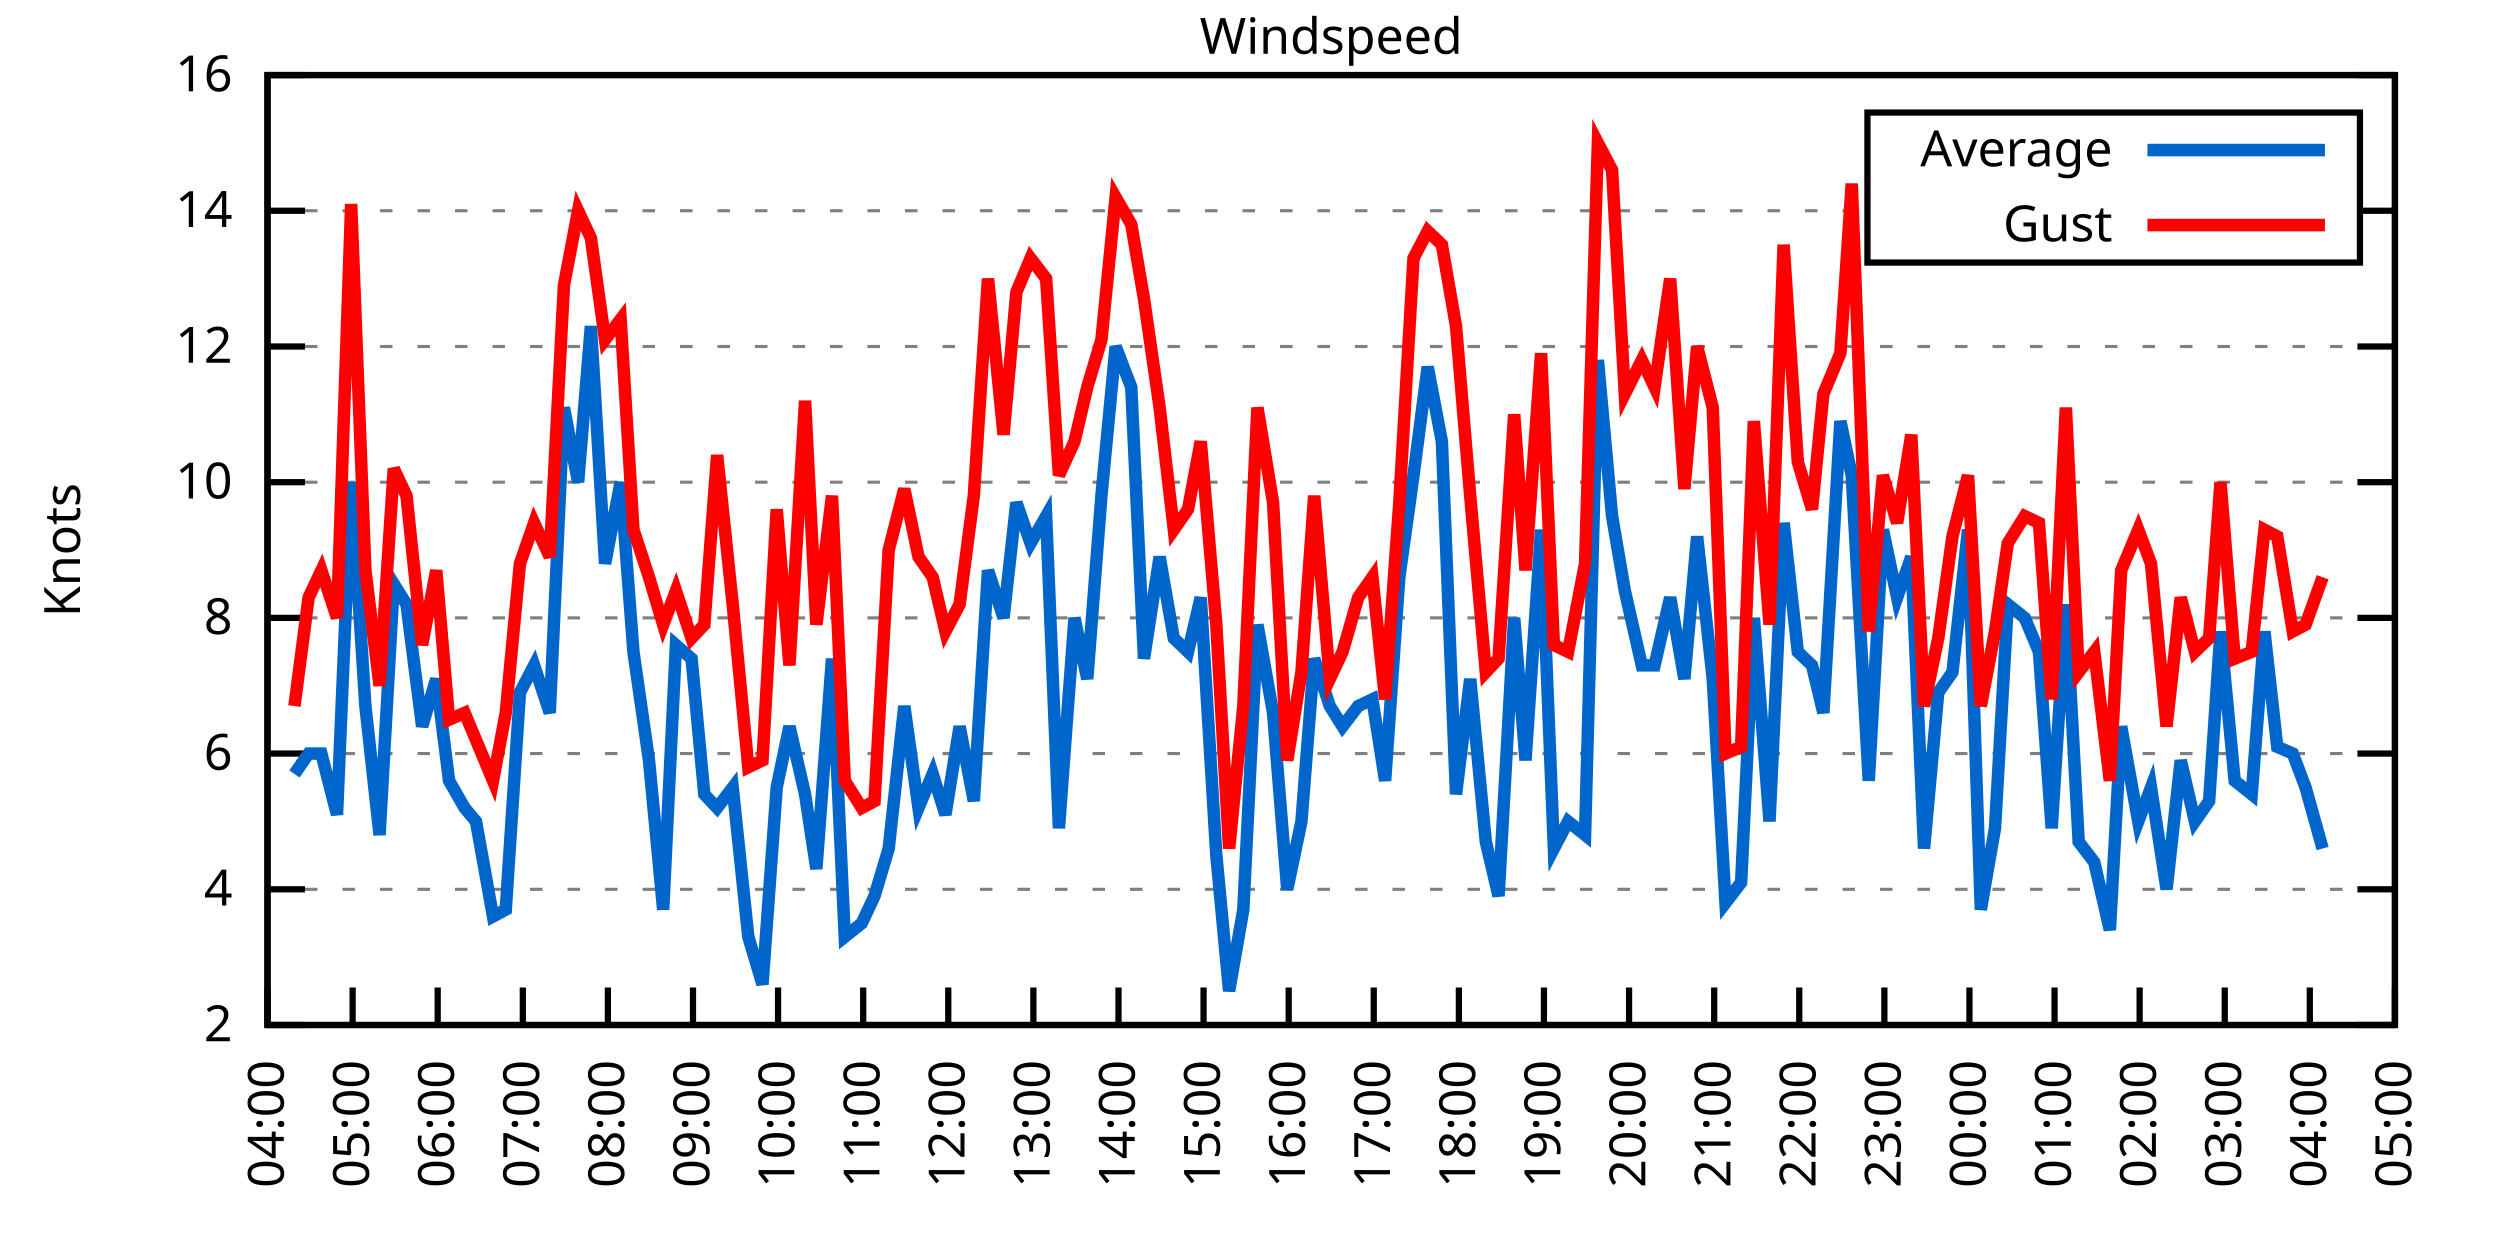
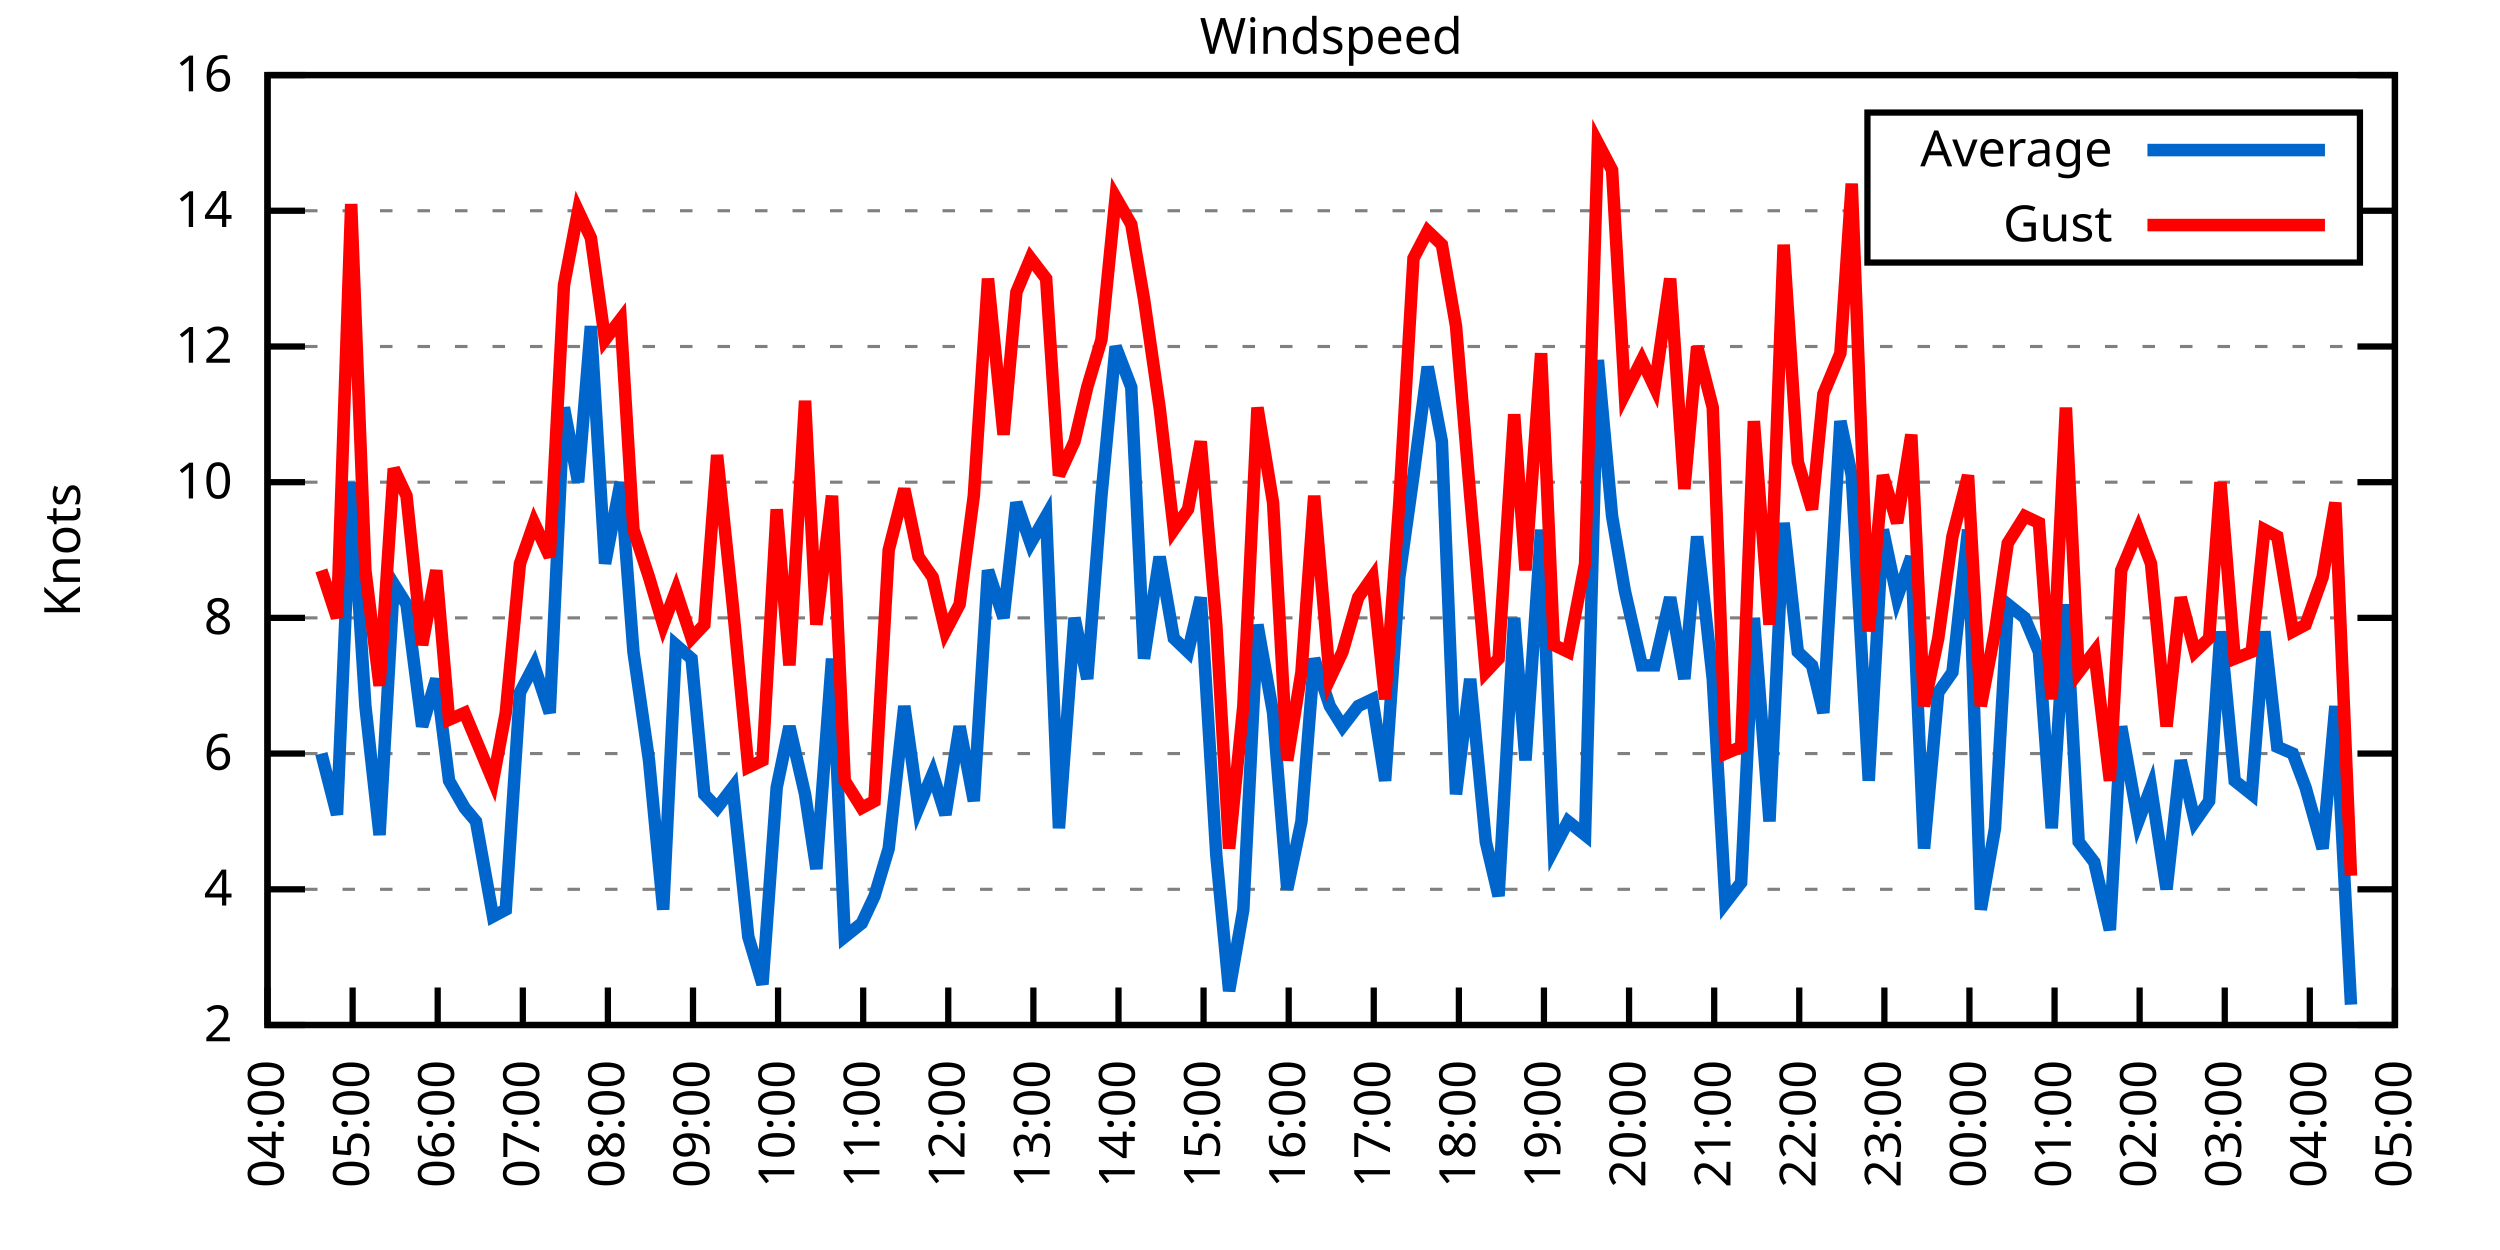
<svg xmlns="http://www.w3.org/2000/svg" xmlns:xlink="http://www.w3.org/1999/xlink" width="400" height="200" viewBox="0 0 400 200">
  <g id="gnuplot_canvas">
    <rect x="0" y="0" width="400" height="200" fill="none" />
    <defs>
      <circle id="gpDot" r="0.5" stroke-width="0.5" stroke="currentColor" />
      <path id="gpPt0" stroke-width="0.333" stroke="currentColor" d="M-1,0 h2 M0,-1 v2" />
      <path id="gpPt1" stroke-width="0.333" stroke="currentColor" d="M-1,-1 L1,1 M1,-1 L-1,1" />
      <path id="gpPt2" stroke-width="0.333" stroke="currentColor" d="M-1,0 L1,0 M0,-1 L0,1 M-1,-1 L1,1 M-1,1 L1,-1" />
      <rect id="gpPt3" stroke-width="0.333" stroke="currentColor" x="-1" y="-1" width="2" height="2" />
      <rect id="gpPt4" stroke-width="0.333" stroke="currentColor" fill="currentColor" x="-1" y="-1" width="2" height="2" />
      <circle id="gpPt5" stroke-width="0.333" stroke="currentColor" cx="0" cy="0" r="1" />
      <use xlink:href="#gpPt5" id="gpPt6" fill="currentColor" stroke="none" />
      <path id="gpPt7" stroke-width="0.333" stroke="currentColor" d="M0,-1.33 L-1.33,0.67 L1.33,0.67 z" />
      <use xlink:href="#gpPt7" id="gpPt8" fill="currentColor" stroke="none" />
      <use xlink:href="#gpPt7" id="gpPt9" stroke="currentColor" transform="rotate(180)" />
      <use xlink:href="#gpPt9" id="gpPt10" fill="currentColor" stroke="none" />
      <use xlink:href="#gpPt3" id="gpPt11" stroke="currentColor" transform="rotate(45)" />
      <use xlink:href="#gpPt11" id="gpPt12" fill="currentColor" stroke="none" />
      <path id="gpPt13" stroke-width="0.333" stroke="currentColor" d="M0,1.330 L1.265,0.411 L0.782,-1.067 L-0.782,-1.076 L-1.265,0.411 z" />
      <use xlink:href="#gpPt13" id="gpPt14" fill="currentColor" stroke="none" />
      <filter id="textbox" filterUnits="objectBoundingBox" x="0" y="0" height="1" width="1">
        <feFlood flood-color="white" flood-opacity="1" result="bgnd" />
        <feComposite in="SourceGraphic" in2="bgnd" operator="atop" />
      </filter>
      <filter id="greybox" filterUnits="objectBoundingBox" x="0" y="0" height="1" width="1">
        <feFlood flood-color="lightgrey" flood-opacity="1" result="grey" />
        <feComposite in="SourceGraphic" in2="grey" operator="atop" />
      </filter>
    </defs>
    <g fill="none" color="white" stroke="currentColor" stroke-width="1.00" stroke-linecap="butt" stroke-linejoin="miter">
</g>
    <g fill="none" color="black" stroke="currentColor" stroke-width="1.00" stroke-linecap="butt" stroke-linejoin="miter">
      <g stroke="none" shape-rendering="crispEdges">
        <polygon fill="rgb(255, 255, 255)" points="42.80,164.00 383.18,164.00 383.18,12.02 42.80,12.02 " />
      </g>
    </g>
    <g fill="none" color="black" stroke="currentColor" stroke-width="1.00" stroke-linecap="butt" stroke-linejoin="miter">
</g>
    <g fill="none" color="black" stroke="black" stroke-width="0.50" stroke-linecap="butt" stroke-linejoin="miter">
</g>
    <g fill="none" color="gray" stroke="currentColor" stroke-width="0.50" stroke-linecap="butt" stroke-linejoin="miter">
      <path stroke="gray" stroke-dasharray="2,4" class="gridline" d="M42.80,164.00 L383.19,164.00  " />
    </g>
    <g fill="none" color="gray" stroke="gray" stroke-width="1.00" stroke-linecap="butt" stroke-linejoin="miter">
</g>
    <g fill="none" color="black" stroke="currentColor" stroke-width="1.00" stroke-linecap="butt" stroke-linejoin="miter">
      <path stroke="black" d="M42.80,164.00 L48.80,164.00 M383.19,164.00 L377.19,164.00  " />
      <g transform="translate(37.20,166.60)" stroke="none" fill="black" font-family="Sans" font-size="8.00" text-anchor="end">
        <text>
          <tspan font-family="Sans"> 2</tspan>
        </text>
      </g>
    </g>
    <g fill="none" color="black" stroke="currentColor" stroke-width="1.00" stroke-linecap="butt" stroke-linejoin="miter">
</g>
    <g fill="none" color="black" stroke="black" stroke-width="0.50" stroke-linecap="butt" stroke-linejoin="miter">
</g>
    <g fill="none" color="gray" stroke="currentColor" stroke-width="0.50" stroke-linecap="butt" stroke-linejoin="miter">
      <path stroke="gray" stroke-dasharray="2,4" class="gridline" d="M42.80,142.29 L383.19,142.29  " />
    </g>
    <g fill="none" color="gray" stroke="gray" stroke-width="1.00" stroke-linecap="butt" stroke-linejoin="miter">
</g>
    <g fill="none" color="black" stroke="currentColor" stroke-width="1.00" stroke-linecap="butt" stroke-linejoin="miter">
      <path stroke="black" d="M42.80,142.29 L48.80,142.29 M383.19,142.29 L377.19,142.29  " />
      <g transform="translate(37.20,144.89)" stroke="none" fill="black" font-family="Sans" font-size="8.00" text-anchor="end">
        <text>
          <tspan font-family="Sans"> 4</tspan>
        </text>
      </g>
    </g>
    <g fill="none" color="black" stroke="currentColor" stroke-width="1.00" stroke-linecap="butt" stroke-linejoin="miter">
</g>
    <g fill="none" color="black" stroke="black" stroke-width="0.50" stroke-linecap="butt" stroke-linejoin="miter">
</g>
    <g fill="none" color="gray" stroke="currentColor" stroke-width="0.50" stroke-linecap="butt" stroke-linejoin="miter">
      <path stroke="gray" stroke-dasharray="2,4" class="gridline" d="M42.80,120.57 L383.19,120.57  " />
    </g>
    <g fill="none" color="gray" stroke="gray" stroke-width="1.00" stroke-linecap="butt" stroke-linejoin="miter">
</g>
    <g fill="none" color="black" stroke="currentColor" stroke-width="1.00" stroke-linecap="butt" stroke-linejoin="miter">
      <path stroke="black" d="M42.80,120.57 L48.80,120.57 M383.19,120.57 L377.19,120.57  " />
      <g transform="translate(37.20,123.17)" stroke="none" fill="black" font-family="Sans" font-size="8.00" text-anchor="end">
        <text>
          <tspan font-family="Sans"> 6</tspan>
        </text>
      </g>
    </g>
    <g fill="none" color="black" stroke="currentColor" stroke-width="1.00" stroke-linecap="butt" stroke-linejoin="miter">
</g>
    <g fill="none" color="black" stroke="black" stroke-width="0.50" stroke-linecap="butt" stroke-linejoin="miter">
</g>
    <g fill="none" color="gray" stroke="currentColor" stroke-width="0.50" stroke-linecap="butt" stroke-linejoin="miter">
      <path stroke="gray" stroke-dasharray="2,4" class="gridline" d="M42.80,98.86 L383.19,98.86  " />
    </g>
    <g fill="none" color="gray" stroke="gray" stroke-width="1.00" stroke-linecap="butt" stroke-linejoin="miter">
</g>
    <g fill="none" color="black" stroke="currentColor" stroke-width="1.00" stroke-linecap="butt" stroke-linejoin="miter">
      <path stroke="black" d="M42.80,98.86 L48.80,98.86 M383.19,98.86 L377.19,98.86  " />
      <g transform="translate(37.20,101.46)" stroke="none" fill="black" font-family="Sans" font-size="8.00" text-anchor="end">
        <text>
          <tspan font-family="Sans"> 8</tspan>
        </text>
      </g>
    </g>
    <g fill="none" color="black" stroke="currentColor" stroke-width="1.00" stroke-linecap="butt" stroke-linejoin="miter">
</g>
    <g fill="none" color="black" stroke="black" stroke-width="0.50" stroke-linecap="butt" stroke-linejoin="miter">
</g>
    <g fill="none" color="gray" stroke="currentColor" stroke-width="0.50" stroke-linecap="butt" stroke-linejoin="miter">
      <path stroke="gray" stroke-dasharray="2,4" class="gridline" d="M42.80,77.15 L383.19,77.15  " />
    </g>
    <g fill="none" color="gray" stroke="gray" stroke-width="1.00" stroke-linecap="butt" stroke-linejoin="miter">
</g>
    <g fill="none" color="black" stroke="currentColor" stroke-width="1.00" stroke-linecap="butt" stroke-linejoin="miter">
      <path stroke="black" d="M42.80,77.15 L48.80,77.15 M383.19,77.15 L377.19,77.15  " />
      <g transform="translate(37.20,79.75)" stroke="none" fill="black" font-family="Sans" font-size="8.00" text-anchor="end">
        <text>
          <tspan font-family="Sans"> 10</tspan>
        </text>
      </g>
    </g>
    <g fill="none" color="black" stroke="currentColor" stroke-width="1.00" stroke-linecap="butt" stroke-linejoin="miter">
</g>
    <g fill="none" color="black" stroke="black" stroke-width="0.50" stroke-linecap="butt" stroke-linejoin="miter">
</g>
    <g fill="none" color="gray" stroke="currentColor" stroke-width="0.50" stroke-linecap="butt" stroke-linejoin="miter">
      <path stroke="gray" stroke-dasharray="2,4" class="gridline" d="M42.80,55.44 L383.19,55.44  " />
    </g>
    <g fill="none" color="gray" stroke="gray" stroke-width="1.00" stroke-linecap="butt" stroke-linejoin="miter">
</g>
    <g fill="none" color="black" stroke="currentColor" stroke-width="1.00" stroke-linecap="butt" stroke-linejoin="miter">
      <path stroke="black" d="M42.80,55.44 L48.80,55.44 M383.19,55.44 L377.19,55.44  " />
      <g transform="translate(37.20,58.04)" stroke="none" fill="black" font-family="Sans" font-size="8.00" text-anchor="end">
        <text>
          <tspan font-family="Sans"> 12</tspan>
        </text>
      </g>
    </g>
    <g fill="none" color="black" stroke="currentColor" stroke-width="1.00" stroke-linecap="butt" stroke-linejoin="miter">
</g>
    <g fill="none" color="black" stroke="black" stroke-width="0.50" stroke-linecap="butt" stroke-linejoin="miter">
</g>
    <g fill="none" color="gray" stroke="currentColor" stroke-width="0.50" stroke-linecap="butt" stroke-linejoin="miter">
      <path stroke="gray" stroke-dasharray="2,4" class="gridline" d="M42.80,33.72 L298.79,33.72 M377.59,33.72 L383.19,33.72  " />
    </g>
    <g fill="none" color="gray" stroke="gray" stroke-width="1.00" stroke-linecap="butt" stroke-linejoin="miter">
</g>
    <g fill="none" color="black" stroke="currentColor" stroke-width="1.00" stroke-linecap="butt" stroke-linejoin="miter">
      <path stroke="black" d="M42.80,33.72 L48.80,33.72 M383.19,33.72 L377.19,33.72  " />
      <g transform="translate(37.20,36.32)" stroke="none" fill="black" font-family="Sans" font-size="8.00" text-anchor="end">
        <text>
          <tspan font-family="Sans"> 14</tspan>
        </text>
      </g>
    </g>
    <g fill="none" color="black" stroke="currentColor" stroke-width="1.00" stroke-linecap="butt" stroke-linejoin="miter">
</g>
    <g fill="none" color="black" stroke="black" stroke-width="0.50" stroke-linecap="butt" stroke-linejoin="miter">
</g>
    <g fill="none" color="gray" stroke="currentColor" stroke-width="0.50" stroke-linecap="butt" stroke-linejoin="miter">
      <path stroke="gray" stroke-dasharray="2,4" class="gridline" d="M42.80,12.01 L383.19,12.01  " />
    </g>
    <g fill="none" color="gray" stroke="gray" stroke-width="1.00" stroke-linecap="butt" stroke-linejoin="miter">
</g>
    <g fill="none" color="black" stroke="currentColor" stroke-width="1.00" stroke-linecap="butt" stroke-linejoin="miter">
      <path stroke="black" d="M42.80,12.01 L48.80,12.01 M383.19,12.01 L377.19,12.01  " />
      <g transform="translate(37.20,14.61)" stroke="none" fill="black" font-family="Sans" font-size="8.00" text-anchor="end">
        <text>
          <tspan font-family="Sans"> 16</tspan>
        </text>
      </g>
    </g>
    <g fill="none" color="black" stroke="currentColor" stroke-width="1.00" stroke-linecap="butt" stroke-linejoin="miter">
      <path stroke="black" d="M42.80,164.00 L42.80,158.00  " />
      <g transform="translate(45.40,169.60) rotate(270.00)" stroke="none" fill="black" font-family="Sans" font-size="8.00" text-anchor="end">
        <text>
          <tspan font-family="Sans">04:00</tspan>
        </text>
      </g>
    </g>
    <g fill="none" color="black" stroke="currentColor" stroke-width="1.00" stroke-linecap="butt" stroke-linejoin="miter">
      <path stroke="black" d="M56.42,164.00 L56.42,158.00  " />
      <g transform="translate(59.02,169.60) rotate(270.00)" stroke="none" fill="black" font-family="Sans" font-size="8.00" text-anchor="end">
        <text>
          <tspan font-family="Sans">05:00</tspan>
        </text>
      </g>
    </g>
    <g fill="none" color="black" stroke="currentColor" stroke-width="1.00" stroke-linecap="butt" stroke-linejoin="miter">
      <path stroke="black" d="M70.03,164.00 L70.03,158.00  " />
      <g transform="translate(72.63,169.60) rotate(270.00)" stroke="none" fill="black" font-family="Sans" font-size="8.00" text-anchor="end">
        <text>
          <tspan font-family="Sans">06:00</tspan>
        </text>
      </g>
    </g>
    <g fill="none" color="black" stroke="currentColor" stroke-width="1.00" stroke-linecap="butt" stroke-linejoin="miter">
      <path stroke="black" d="M83.65,164.00 L83.65,158.00  " />
      <g transform="translate(86.25,169.60) rotate(270.00)" stroke="none" fill="black" font-family="Sans" font-size="8.00" text-anchor="end">
        <text>
          <tspan font-family="Sans">07:00</tspan>
        </text>
      </g>
    </g>
    <g fill="none" color="black" stroke="currentColor" stroke-width="1.00" stroke-linecap="butt" stroke-linejoin="miter">
      <path stroke="black" d="M97.26,164.00 L97.26,158.00  " />
      <g transform="translate(99.86,169.60) rotate(270.00)" stroke="none" fill="black" font-family="Sans" font-size="8.00" text-anchor="end">
        <text>
          <tspan font-family="Sans">08:00</tspan>
        </text>
      </g>
    </g>
    <g fill="none" color="black" stroke="currentColor" stroke-width="1.00" stroke-linecap="butt" stroke-linejoin="miter">
      <path stroke="black" d="M110.88,164.00 L110.88,158.00  " />
      <g transform="translate(113.48,169.60) rotate(270.00)" stroke="none" fill="black" font-family="Sans" font-size="8.00" text-anchor="end">
        <text>
          <tspan font-family="Sans">09:00</tspan>
        </text>
      </g>
    </g>
    <g fill="none" color="black" stroke="currentColor" stroke-width="1.00" stroke-linecap="butt" stroke-linejoin="miter">
      <path stroke="black" d="M124.49,164.00 L124.49,158.00  " />
      <g transform="translate(127.09,169.60) rotate(270.00)" stroke="none" fill="black" font-family="Sans" font-size="8.00" text-anchor="end">
        <text>
          <tspan font-family="Sans">10:00</tspan>
        </text>
      </g>
    </g>
    <g fill="none" color="black" stroke="currentColor" stroke-width="1.00" stroke-linecap="butt" stroke-linejoin="miter">
      <path stroke="black" d="M138.11,164.00 L138.11,158.00  " />
      <g transform="translate(140.71,169.60) rotate(270.00)" stroke="none" fill="black" font-family="Sans" font-size="8.00" text-anchor="end">
        <text>
          <tspan font-family="Sans">11:00</tspan>
        </text>
      </g>
    </g>
    <g fill="none" color="black" stroke="currentColor" stroke-width="1.00" stroke-linecap="butt" stroke-linejoin="miter">
      <path stroke="black" d="M151.72,164.00 L151.72,158.00  " />
      <g transform="translate(154.32,169.60) rotate(270.00)" stroke="none" fill="black" font-family="Sans" font-size="8.00" text-anchor="end">
        <text>
          <tspan font-family="Sans">12:00</tspan>
        </text>
      </g>
    </g>
    <g fill="none" color="black" stroke="currentColor" stroke-width="1.00" stroke-linecap="butt" stroke-linejoin="miter">
      <path stroke="black" d="M165.34,164.00 L165.34,158.00  " />
      <g transform="translate(167.94,169.60) rotate(270.00)" stroke="none" fill="black" font-family="Sans" font-size="8.00" text-anchor="end">
        <text>
          <tspan font-family="Sans">13:00</tspan>
        </text>
      </g>
    </g>
    <g fill="none" color="black" stroke="currentColor" stroke-width="1.00" stroke-linecap="butt" stroke-linejoin="miter">
      <path stroke="black" d="M178.96,164.00 L178.96,158.00  " />
      <g transform="translate(181.56,169.60) rotate(270.00)" stroke="none" fill="black" font-family="Sans" font-size="8.00" text-anchor="end">
        <text>
          <tspan font-family="Sans">14:00</tspan>
        </text>
      </g>
    </g>
    <g fill="none" color="black" stroke="currentColor" stroke-width="1.00" stroke-linecap="butt" stroke-linejoin="miter">
      <path stroke="black" d="M192.57,164.00 L192.57,158.00  " />
      <g transform="translate(195.17,169.60) rotate(270.00)" stroke="none" fill="black" font-family="Sans" font-size="8.00" text-anchor="end">
        <text>
          <tspan font-family="Sans">15:00</tspan>
        </text>
      </g>
    </g>
    <g fill="none" color="black" stroke="currentColor" stroke-width="1.00" stroke-linecap="butt" stroke-linejoin="miter">
      <path stroke="black" d="M206.19,164.00 L206.19,158.00  " />
      <g transform="translate(208.79,169.60) rotate(270.00)" stroke="none" fill="black" font-family="Sans" font-size="8.00" text-anchor="end">
        <text>
          <tspan font-family="Sans">16:00</tspan>
        </text>
      </g>
    </g>
    <g fill="none" color="black" stroke="currentColor" stroke-width="1.00" stroke-linecap="butt" stroke-linejoin="miter">
      <path stroke="black" d="M219.80,164.00 L219.80,158.00  " />
      <g transform="translate(222.40,169.60) rotate(270.00)" stroke="none" fill="black" font-family="Sans" font-size="8.00" text-anchor="end">
        <text>
          <tspan font-family="Sans">17:00</tspan>
        </text>
      </g>
    </g>
    <g fill="none" color="black" stroke="currentColor" stroke-width="1.00" stroke-linecap="butt" stroke-linejoin="miter">
      <path stroke="black" d="M233.42,164.00 L233.42,158.00  " />
      <g transform="translate(236.02,169.60) rotate(270.00)" stroke="none" fill="black" font-family="Sans" font-size="8.00" text-anchor="end">
        <text>
          <tspan font-family="Sans">18:00</tspan>
        </text>
      </g>
    </g>
    <g fill="none" color="black" stroke="currentColor" stroke-width="1.00" stroke-linecap="butt" stroke-linejoin="miter">
      <path stroke="black" d="M247.03,164.00 L247.03,158.00  " />
      <g transform="translate(249.63,169.60) rotate(270.00)" stroke="none" fill="black" font-family="Sans" font-size="8.00" text-anchor="end">
        <text>
          <tspan font-family="Sans">19:00</tspan>
        </text>
      </g>
    </g>
    <g fill="none" color="black" stroke="currentColor" stroke-width="1.00" stroke-linecap="butt" stroke-linejoin="miter">
      <path stroke="black" d="M260.65,164.00 L260.65,158.00  " />
      <g transform="translate(263.25,169.60) rotate(270.00)" stroke="none" fill="black" font-family="Sans" font-size="8.00" text-anchor="end">
        <text>
          <tspan font-family="Sans">20:00</tspan>
        </text>
      </g>
    </g>
    <g fill="none" color="black" stroke="currentColor" stroke-width="1.00" stroke-linecap="butt" stroke-linejoin="miter">
      <path stroke="black" d="M274.27,164.00 L274.27,158.00  " />
      <g transform="translate(276.87,169.60) rotate(270.00)" stroke="none" fill="black" font-family="Sans" font-size="8.00" text-anchor="end">
        <text>
          <tspan font-family="Sans">21:00</tspan>
        </text>
      </g>
    </g>
    <g fill="none" color="black" stroke="currentColor" stroke-width="1.00" stroke-linecap="butt" stroke-linejoin="miter">
      <path stroke="black" d="M287.88,164.00 L287.88,158.00  " />
      <g transform="translate(290.48,169.60) rotate(270.00)" stroke="none" fill="black" font-family="Sans" font-size="8.00" text-anchor="end">
        <text>
          <tspan font-family="Sans">22:00</tspan>
        </text>
      </g>
    </g>
    <g fill="none" color="black" stroke="currentColor" stroke-width="1.00" stroke-linecap="butt" stroke-linejoin="miter">
      <path stroke="black" d="M301.50,164.00 L301.50,158.00  " />
      <g transform="translate(304.10,169.60) rotate(270.00)" stroke="none" fill="black" font-family="Sans" font-size="8.00" text-anchor="end">
        <text>
          <tspan font-family="Sans">23:00</tspan>
        </text>
      </g>
    </g>
    <g fill="none" color="black" stroke="currentColor" stroke-width="1.00" stroke-linecap="butt" stroke-linejoin="miter">
      <path stroke="black" d="M315.11,164.00 L315.11,158.00  " />
      <g transform="translate(317.71,169.60) rotate(270.00)" stroke="none" fill="black" font-family="Sans" font-size="8.00" text-anchor="end">
        <text>
          <tspan font-family="Sans">00:00</tspan>
        </text>
      </g>
    </g>
    <g fill="none" color="black" stroke="currentColor" stroke-width="1.00" stroke-linecap="butt" stroke-linejoin="miter">
      <path stroke="black" d="M328.73,164.00 L328.73,158.00  " />
      <g transform="translate(331.33,169.60) rotate(270.00)" stroke="none" fill="black" font-family="Sans" font-size="8.00" text-anchor="end">
        <text>
          <tspan font-family="Sans">01:00</tspan>
        </text>
      </g>
    </g>
    <g fill="none" color="black" stroke="currentColor" stroke-width="1.00" stroke-linecap="butt" stroke-linejoin="miter">
      <path stroke="black" d="M342.34,164.00 L342.34,158.00  " />
      <g transform="translate(344.94,169.60) rotate(270.00)" stroke="none" fill="black" font-family="Sans" font-size="8.00" text-anchor="end">
        <text>
          <tspan font-family="Sans">02:00</tspan>
        </text>
      </g>
    </g>
    <g fill="none" color="black" stroke="currentColor" stroke-width="1.00" stroke-linecap="butt" stroke-linejoin="miter">
      <path stroke="black" d="M355.96,164.00 L355.96,158.00  " />
      <g transform="translate(358.56,169.60) rotate(270.00)" stroke="none" fill="black" font-family="Sans" font-size="8.00" text-anchor="end">
        <text>
          <tspan font-family="Sans">03:00</tspan>
        </text>
      </g>
    </g>
    <g fill="none" color="black" stroke="currentColor" stroke-width="1.00" stroke-linecap="butt" stroke-linejoin="miter">
      <path stroke="black" d="M369.57,164.00 L369.57,158.00  " />
      <g transform="translate(372.17,169.60) rotate(270.00)" stroke="none" fill="black" font-family="Sans" font-size="8.00" text-anchor="end">
        <text>
          <tspan font-family="Sans">04:00</tspan>
        </text>
      </g>
    </g>
    <g fill="none" color="black" stroke="currentColor" stroke-width="1.00" stroke-linecap="butt" stroke-linejoin="miter">
      <path stroke="black" d="M383.19,164.00 L383.19,158.00  " />
      <g transform="translate(385.79,169.60) rotate(270.00)" stroke="none" fill="black" font-family="Sans" font-size="8.00" text-anchor="end">
        <text>
          <tspan font-family="Sans">05:00</tspan>
        </text>
      </g>
    </g>
    <g fill="none" color="black" stroke="currentColor" stroke-width="1.00" stroke-linecap="butt" stroke-linejoin="miter">
</g>
    <g fill="none" color="black" stroke="currentColor" stroke-width="1.00" stroke-linecap="butt" stroke-linejoin="miter">
      <path stroke="black" d="M42.80,12.01 L42.80,164.00 L383.19,164.00 L383.19,12.01 L42.80,12.01 Z  " />
    </g>
    <g fill="none" color="black" stroke="currentColor" stroke-width="1.00" stroke-linecap="butt" stroke-linejoin="miter">
</g>
    <g fill="none" color="black" stroke="currentColor" stroke-width="1.00" stroke-linecap="butt" stroke-linejoin="miter">
      <path stroke="black" d="M298.79,42.01 L298.79,18.01 L377.59,18.01 L377.59,42.01 L298.79,42.01 Z  " />
    </g>
    <g id="Windspeed_plot_1">
      <g fill="none" color="white" stroke="black" stroke-width="2.00" stroke-linecap="butt" stroke-linejoin="miter">
</g>
      <g fill="none" color="black" stroke="currentColor" stroke-width="2.00" stroke-linecap="butt" stroke-linejoin="miter">
        <g transform="translate(337.99,26.61)" stroke="none" fill="black" font-family="Sans" font-size="8.00" text-anchor="end">
          <text>
            <tspan font-family="Sans">Average</tspan>
          </text>
        </g>
      </g>
      <g fill="none" color="black" stroke="currentColor" stroke-width="2.00" stroke-linecap="butt" stroke-linejoin="miter">
-         <path stroke="rgb(  0, 102, 204)" d="M343.59,24.01 L371.99,24.01 M47.11,123.83 L49.38,120.57 L51.42,120.57 L53.92,130.35 L56.19,77.15 L58.46,112.97   L60.73,133.60 L63.00,93.43 L65.04,96.69 L67.54,116.23 L69.80,108.63 L71.85,124.92 L74.34,129.26 L76.16,131.43   L78.88,146.63 L80.92,145.54 L83.19,110.80 L85.46,106.46 L87.96,114.06 L90.23,65.21 L92.50,77.15 L94.54,52.18   L96.81,90.18 L99.30,77.15 L101.35,104.29 L103.84,121.66 L106.11,145.54 L108.15,103.20 L110.65,105.38 L112.69,127.09   L114.74,129.26 L117.23,126.00 L119.73,149.89 L122.00,157.49 L124.27,126.00 L126.31,116.23 L128.81,127.09 L130.62,139.03   L133.12,105.38 L135.16,149.89 L137.88,147.72 L139.92,143.37 L142.19,135.77 L144.69,112.97 L146.96,129.26 L149.23,123.83   L151.27,130.35 L153.54,116.23 L155.81,128.17 L158.08,91.26 L160.57,98.86 L162.62,80.41 L164.89,86.92 L167.38,82.58   L169.43,132.52 L171.92,98.86 L173.96,108.63 L176.23,79.32 L178.50,55.44 L181.00,61.95 L183.04,105.38 L185.54,89.09   L187.81,102.12 L190.08,104.29 L192.12,95.60 L194.61,136.86 L196.66,158.57 L198.93,145.54 L201.19,99.95 L203.69,114.06   L205.96,142.29 L208.23,131.43 L210.27,105.38 L212.77,112.97 L214.81,116.23 L217.31,112.97 L219.58,111.89 L221.62,124.92   L223.89,92.35 L226.16,76.06 L228.43,58.69 L230.70,70.63 L232.96,127.09 L235.23,108.63 L237.73,134.69 L239.77,143.37   L242.27,98.86 L244.08,121.66 L246.58,84.75 L248.62,135.77 L250.89,131.43 L253.61,133.60 L255.66,57.61 L257.93,82.58   L259.97,94.52 L262.69,106.46 L264.73,106.46 L267.23,95.60 L269.50,108.63 L271.54,85.83 L274.04,108.63 L276.08,144.46   L278.58,141.20 L280.62,98.86 L283.12,131.43 L285.38,83.66 L287.65,104.29 L289.92,106.46 L291.74,114.06 L294.46,67.38   L296.28,76.06 L299.00,124.92 L301.27,84.75 L303.54,95.60 L305.81,89.09 L307.85,135.77 L310.12,110.80 L312.39,107.55   L314.89,84.75 L316.93,145.54 L319.20,132.52 L321.24,96.69 L323.96,98.86 L326.23,104.29 L328.27,132.52 L330.54,96.69   L332.59,134.69 L335.08,137.94 L337.58,148.80 L339.39,116.23 L342.12,131.43 L344.16,126.00 L346.65,142.29 L348.92,121.66   L351.19,131.43 L353.46,128.17 L355.28,101.03 L357.55,124.92 L360.27,127.09 L362.31,101.03 L364.36,119.49 L366.85,120.57   L368.89,126.00 L371.62,135.77  " />
+         <path stroke="rgb(  0, 102, 204)" d="M343.59,24.01 L371.99,24.01 M51.42,120.57 L53.92,130.35 L56.19,77.15 L58.46,112.97 L60.73,133.60 L63.00,93.43   L65.04,96.69 L67.54,116.23 L69.80,108.63 L71.85,124.92 L74.34,129.26 L76.16,131.43 L78.88,146.63 L80.92,145.54   L83.19,110.80 L85.46,106.46 L87.96,114.06 L90.23,65.21 L92.50,77.15 L94.54,52.18 L96.81,90.18 L99.30,77.15   L101.35,104.29 L103.84,121.66 L106.11,145.54 L108.15,103.20 L110.65,105.38 L112.69,127.09 L114.74,129.26 L117.23,126.00   L119.73,149.89 L122.00,157.49 L124.27,126.00 L126.31,116.23 L128.81,127.09 L130.62,139.03 L133.12,105.38 L135.16,149.89   L137.88,147.72 L139.92,143.37 L142.19,135.77 L144.69,112.97 L146.96,129.26 L149.23,123.83 L151.27,130.35 L153.54,116.23   L155.81,128.17 L158.08,91.26 L160.57,98.86 L162.62,80.41 L164.89,86.92 L167.38,82.58 L169.43,132.52 L171.92,98.86   L173.96,108.63 L176.23,79.32 L178.50,55.44 L181.00,61.95 L183.04,105.38 L185.54,89.09 L187.81,102.12 L190.08,104.29   L192.12,95.60 L194.61,136.86 L196.66,158.57 L198.93,145.54 L201.19,99.95 L203.69,114.06 L205.96,142.29 L208.23,131.43   L210.27,105.38 L212.77,112.97 L214.81,116.23 L217.31,112.97 L219.58,111.89 L221.62,124.92 L223.89,92.35 L226.16,76.06   L228.43,58.69 L230.70,70.63 L232.96,127.09 L235.23,108.63 L237.73,134.69 L239.77,143.37 L242.27,98.86 L244.08,121.66   L246.58,84.75 L248.62,135.77 L250.89,131.43 L253.61,133.60 L255.66,57.61 L257.93,82.58 L259.97,94.52 L262.69,106.46   L264.73,106.46 L267.23,95.60 L269.50,108.63 L271.54,85.83 L274.04,108.63 L276.08,144.46 L278.58,141.20 L280.62,98.86   L283.12,131.43 L285.38,83.66 L287.65,104.29 L289.92,106.46 L291.74,114.06 L294.46,67.38 L296.28,76.06 L299.00,124.92   L301.27,84.75 L303.54,95.60 L305.81,89.09 L307.85,135.77 L310.12,110.80 L312.39,107.55 L314.89,84.75 L316.93,145.54   L319.20,132.52 L321.24,96.69 L323.96,98.86 L326.23,104.29 L328.27,132.52 L330.54,96.69 L332.59,134.69 L335.08,137.94   L337.58,148.80 L339.39,116.23 L342.12,131.43 L344.16,126.00 L346.65,142.29 L348.92,121.66 L351.19,131.43 L353.46,128.17   L355.28,101.03 L357.55,124.92 L360.27,127.09 L362.31,101.03 L364.36,119.49 L366.85,120.57 L368.89,126.00 L371.62,135.77   L373.66,112.97 L376.16,160.74  " />
      </g>
    </g>
    <g id="Windspeed_plot_2">
      <g fill="none" color="black" stroke="currentColor" stroke-width="2.00" stroke-linecap="butt" stroke-linejoin="miter">
        <g transform="translate(337.99,38.61)" stroke="none" fill="black" font-family="Sans" font-size="8.00" text-anchor="end">
          <text>
            <tspan font-family="Sans">Gust</tspan>
          </text>
        </g>
      </g>
      <g fill="none" color="black" stroke="currentColor" stroke-width="2.00" stroke-linecap="butt" stroke-linejoin="miter">
-         <path stroke="rgb(255,   0,   0)" d="M343.59,36.01 L371.99,36.01 M47.11,112.97 L49.38,95.60 L51.42,91.26 L53.92,98.86 L56.19,32.64 L58.46,91.26   L60.73,109.72 L63.00,74.98 L65.04,79.32 L67.54,103.20 L69.80,91.26 L71.85,115.15 L74.34,114.06 L76.16,118.40   L78.88,124.92 L80.92,114.06 L83.19,90.18 L85.46,83.66 L87.96,89.09 L90.23,45.66 L92.50,33.72 L94.54,38.07   L96.81,54.35 L99.30,51.09 L101.35,84.75 L103.84,92.35 L106.11,99.95 L108.15,94.52 L110.65,102.12 L112.69,99.95   L114.74,72.81 L117.23,96.69 L119.73,122.75 L122.00,121.66 L124.27,81.49 L126.31,106.46 L128.81,64.12 L130.62,99.95   L133.12,79.32 L135.16,124.92 L137.88,129.26 L139.92,128.17 L142.19,88.00 L144.69,78.23 L146.96,89.09 L149.23,92.35   L151.27,101.03 L153.54,96.69 L155.81,79.32 L158.08,44.58 L160.57,69.55 L162.62,46.75 L164.89,41.32 L167.38,44.58   L169.43,76.06 L171.92,70.63 L173.96,61.95 L176.23,54.35 L178.50,31.55 L181.00,35.89 L183.04,47.84 L185.54,65.21   L187.81,84.75 L190.08,81.49 L192.12,70.63 L194.61,99.95 L196.66,135.77 L198.93,112.97 L201.19,65.21 L203.69,80.41   L205.96,121.66 L208.23,107.55 L210.27,79.32 L212.77,108.63 L214.81,104.29 L217.31,95.60 L219.58,92.35 L221.62,111.89   L223.89,80.41 L226.16,41.32 L228.43,36.98 L230.70,39.15 L232.96,52.18 L235.23,79.32 L237.73,107.55 L239.77,105.38   L242.27,66.29 L244.08,91.26 L246.58,56.52 L248.62,103.20 L250.89,104.29 L253.61,90.18 L255.66,22.87 L257.93,27.21   L259.97,63.04 L262.69,57.61 L264.73,61.95 L267.23,44.58 L269.50,78.23 L271.54,55.44 L274.04,65.21 L276.08,120.57   L278.58,119.49 L280.62,67.38 L283.12,99.95 L285.38,39.15 L287.65,73.89 L289.92,81.49 L291.74,63.04 L294.46,56.52   L296.28,29.38 L299.00,101.03 L301.27,76.06 L303.54,83.66 L305.81,69.55 L307.85,112.97 L310.12,102.12 L312.39,85.83   L314.89,76.06 L316.93,112.97 L319.20,101.03 L321.24,86.92 L323.96,82.58 L326.23,83.66 L328.27,111.89 L330.54,65.21   L332.59,107.55 L335.08,104.29 L337.58,124.92 L339.39,91.26 L342.12,84.75 L344.16,90.18 L346.65,116.23 L348.92,95.60   L351.19,104.29 L353.46,102.12 L355.28,77.15 L357.55,105.38 L360.27,104.29 L362.31,84.75 L364.36,85.83 L366.85,101.03   L368.89,99.95 L371.62,92.35  " />
+         <path stroke="rgb(255,   0,   0)" d="M343.59,36.01 L371.99,36.01 M51.42,91.26 L53.92,98.86 L56.19,32.64 L58.46,91.26 L60.73,109.72 L63.00,74.98   L65.04,79.32 L67.54,103.20 L69.80,91.26 L71.85,115.15 L74.34,114.06 L76.16,118.40 L78.88,124.92 L80.92,114.06   L83.19,90.18 L85.46,83.66 L87.96,89.09 L90.23,45.66 L92.50,33.72 L94.54,38.07 L96.81,54.35 L99.30,51.09   L101.35,84.75 L103.84,92.35 L106.11,99.95 L108.15,94.52 L110.65,102.12 L112.69,99.95 L114.74,72.81 L117.23,96.69   L119.73,122.75 L122.00,121.66 L124.27,81.49 L126.31,106.46 L128.81,64.12 L130.62,99.95 L133.12,79.32 L135.16,124.92   L137.88,129.26 L139.92,128.17 L142.19,88.00 L144.69,78.23 L146.96,89.09 L149.23,92.35 L151.27,101.03 L153.54,96.69   L155.81,79.32 L158.08,44.58 L160.57,69.55 L162.62,46.75 L164.89,41.32 L167.38,44.58 L169.43,76.06 L171.92,70.63   L173.96,61.95 L176.23,54.35 L178.50,31.55 L181.00,35.89 L183.04,47.84 L185.54,65.21 L187.81,84.75 L190.08,81.49   L192.12,70.63 L194.61,99.95 L196.66,135.77 L198.93,112.97 L201.19,65.21 L203.69,80.41 L205.96,121.66 L208.23,107.55   L210.27,79.32 L212.77,108.63 L214.81,104.29 L217.31,95.60 L219.58,92.35 L221.62,111.89 L223.89,80.41 L226.16,41.32   L228.43,36.98 L230.70,39.15 L232.96,52.18 L235.23,79.32 L237.73,107.55 L239.77,105.38 L242.27,66.29 L244.08,91.26   L246.58,56.52 L248.62,103.20 L250.89,104.29 L253.61,90.18 L255.66,22.87 L257.93,27.21 L259.97,63.04 L262.69,57.61   L264.73,61.95 L267.23,44.58 L269.50,78.23 L271.54,55.44 L274.04,65.21 L276.08,120.57 L278.58,119.49 L280.62,67.38   L283.12,99.95 L285.38,39.15 L287.65,73.89 L289.92,81.49 L291.74,63.04 L294.46,56.52 L296.28,29.38 L299.00,101.03   L301.27,76.06 L303.54,83.66 L305.81,69.55 L307.85,112.97 L310.12,102.12 L312.39,85.83 L314.89,76.06 L316.93,112.97   L319.20,101.03 L321.24,86.92 L323.96,82.58 L326.23,83.66 L328.27,111.89 L330.54,65.21 L332.59,107.55 L335.08,104.29   L337.58,124.92 L339.39,91.26 L342.12,84.75 L344.16,90.18 L346.65,116.23 L348.92,95.60 L351.19,104.29 L353.46,102.12   L355.28,77.15 L357.55,105.38 L360.27,104.29 L362.31,84.75 L364.36,85.83 L366.85,101.03 L368.89,99.95 L371.62,92.35   L373.66,80.41 L376.16,140.12  " />
      </g>
    </g>
    <g fill="none" color="black" stroke="currentColor" stroke-width="2.00" stroke-linecap="butt" stroke-linejoin="miter">
</g>
    <g fill="none" color="black" stroke="black" stroke-width="1.00" stroke-linecap="butt" stroke-linejoin="miter">
</g>
    <g fill="none" color="black" stroke="currentColor" stroke-width="1.00" stroke-linecap="butt" stroke-linejoin="miter">
      <path stroke="black" d="M42.80,12.01 L42.80,164.00 L383.19,164.00 L383.19,12.01 L42.80,12.01 Z  " />
      <g transform="translate(12.80,88.01) rotate(270.00)" stroke="none" fill="black" font-family="Sans" font-size="8.00" text-anchor="middle">
        <text>
          <tspan font-family="Sans">Knots</tspan>
        </text>
      </g>
    </g>
    <g fill="none" color="black" stroke="currentColor" stroke-width="1.00" stroke-linecap="butt" stroke-linejoin="miter">
</g>
    <g fill="none" color="black" stroke="currentColor" stroke-width="1.00" stroke-linecap="butt" stroke-linejoin="miter">
      <g transform="translate(212.99,8.61)" stroke="none" fill="black" font-family="Sans" font-size="8.00" text-anchor="middle">
        <text>
          <tspan font-family="Sans">Windspeed</tspan>
        </text>
      </g>
    </g>
    <g fill="none" color="black" stroke="currentColor" stroke-width="1.00" stroke-linecap="butt" stroke-linejoin="miter">
</g>
  </g>
</svg>
